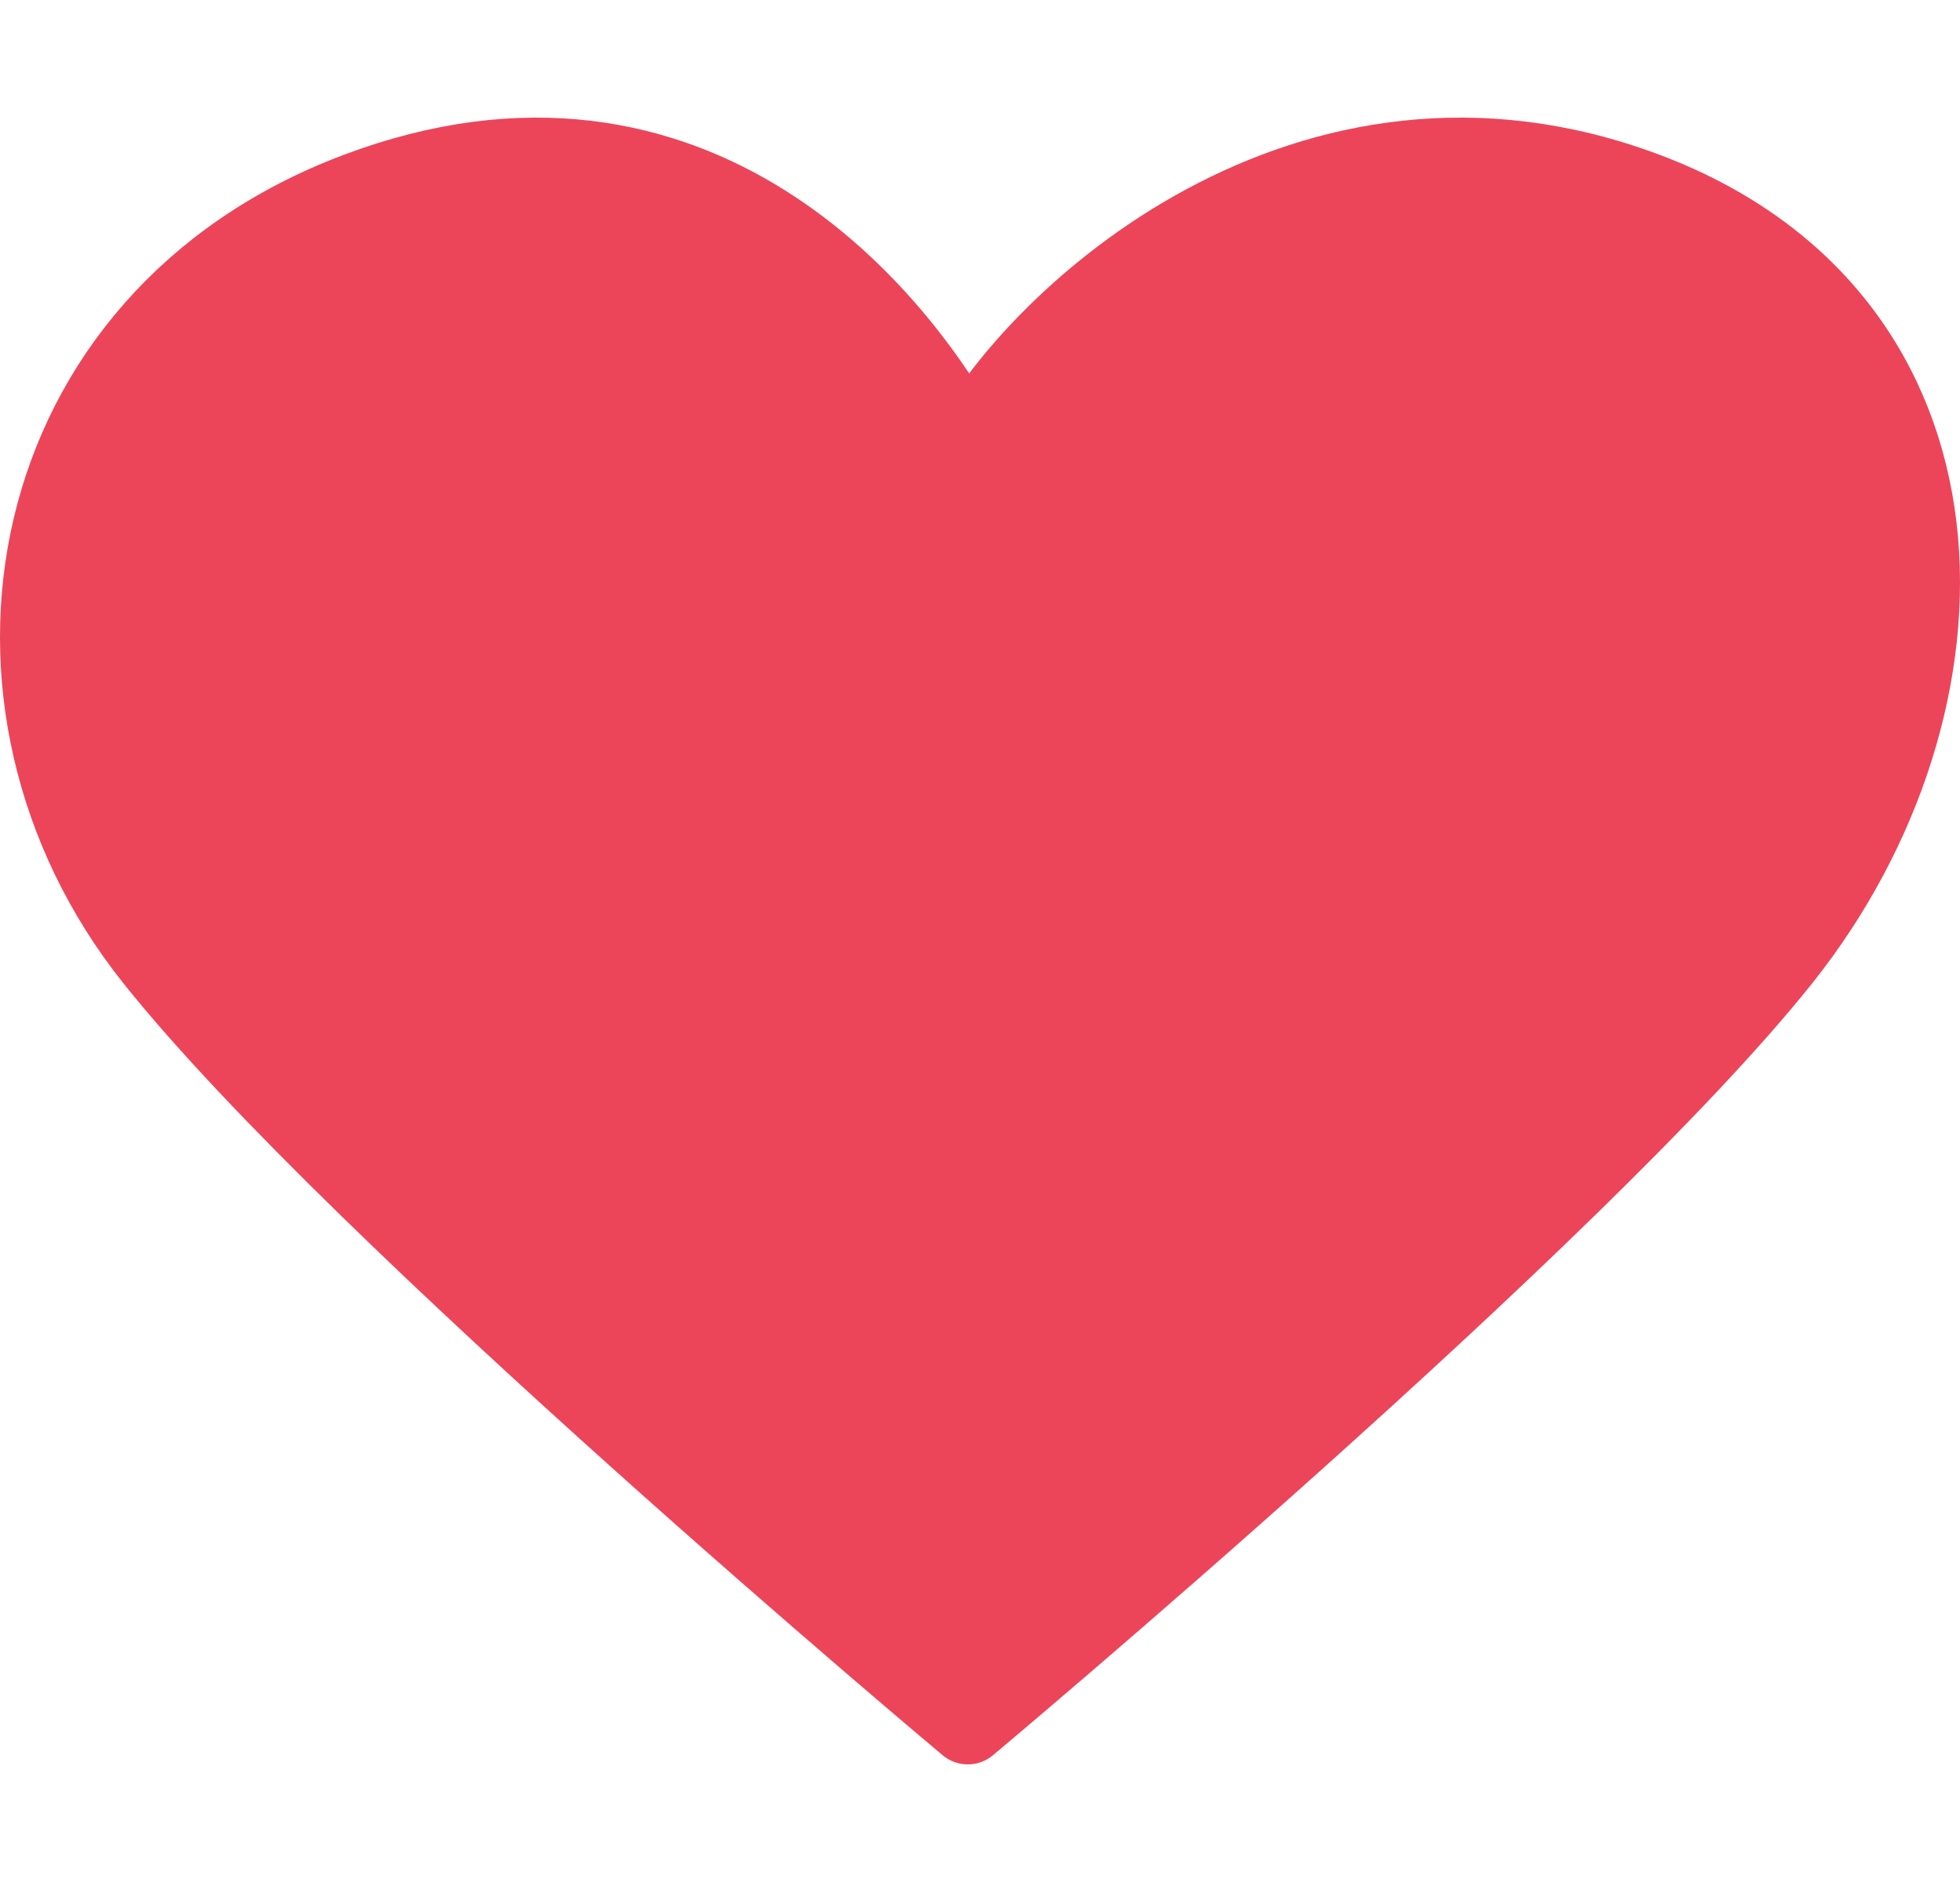
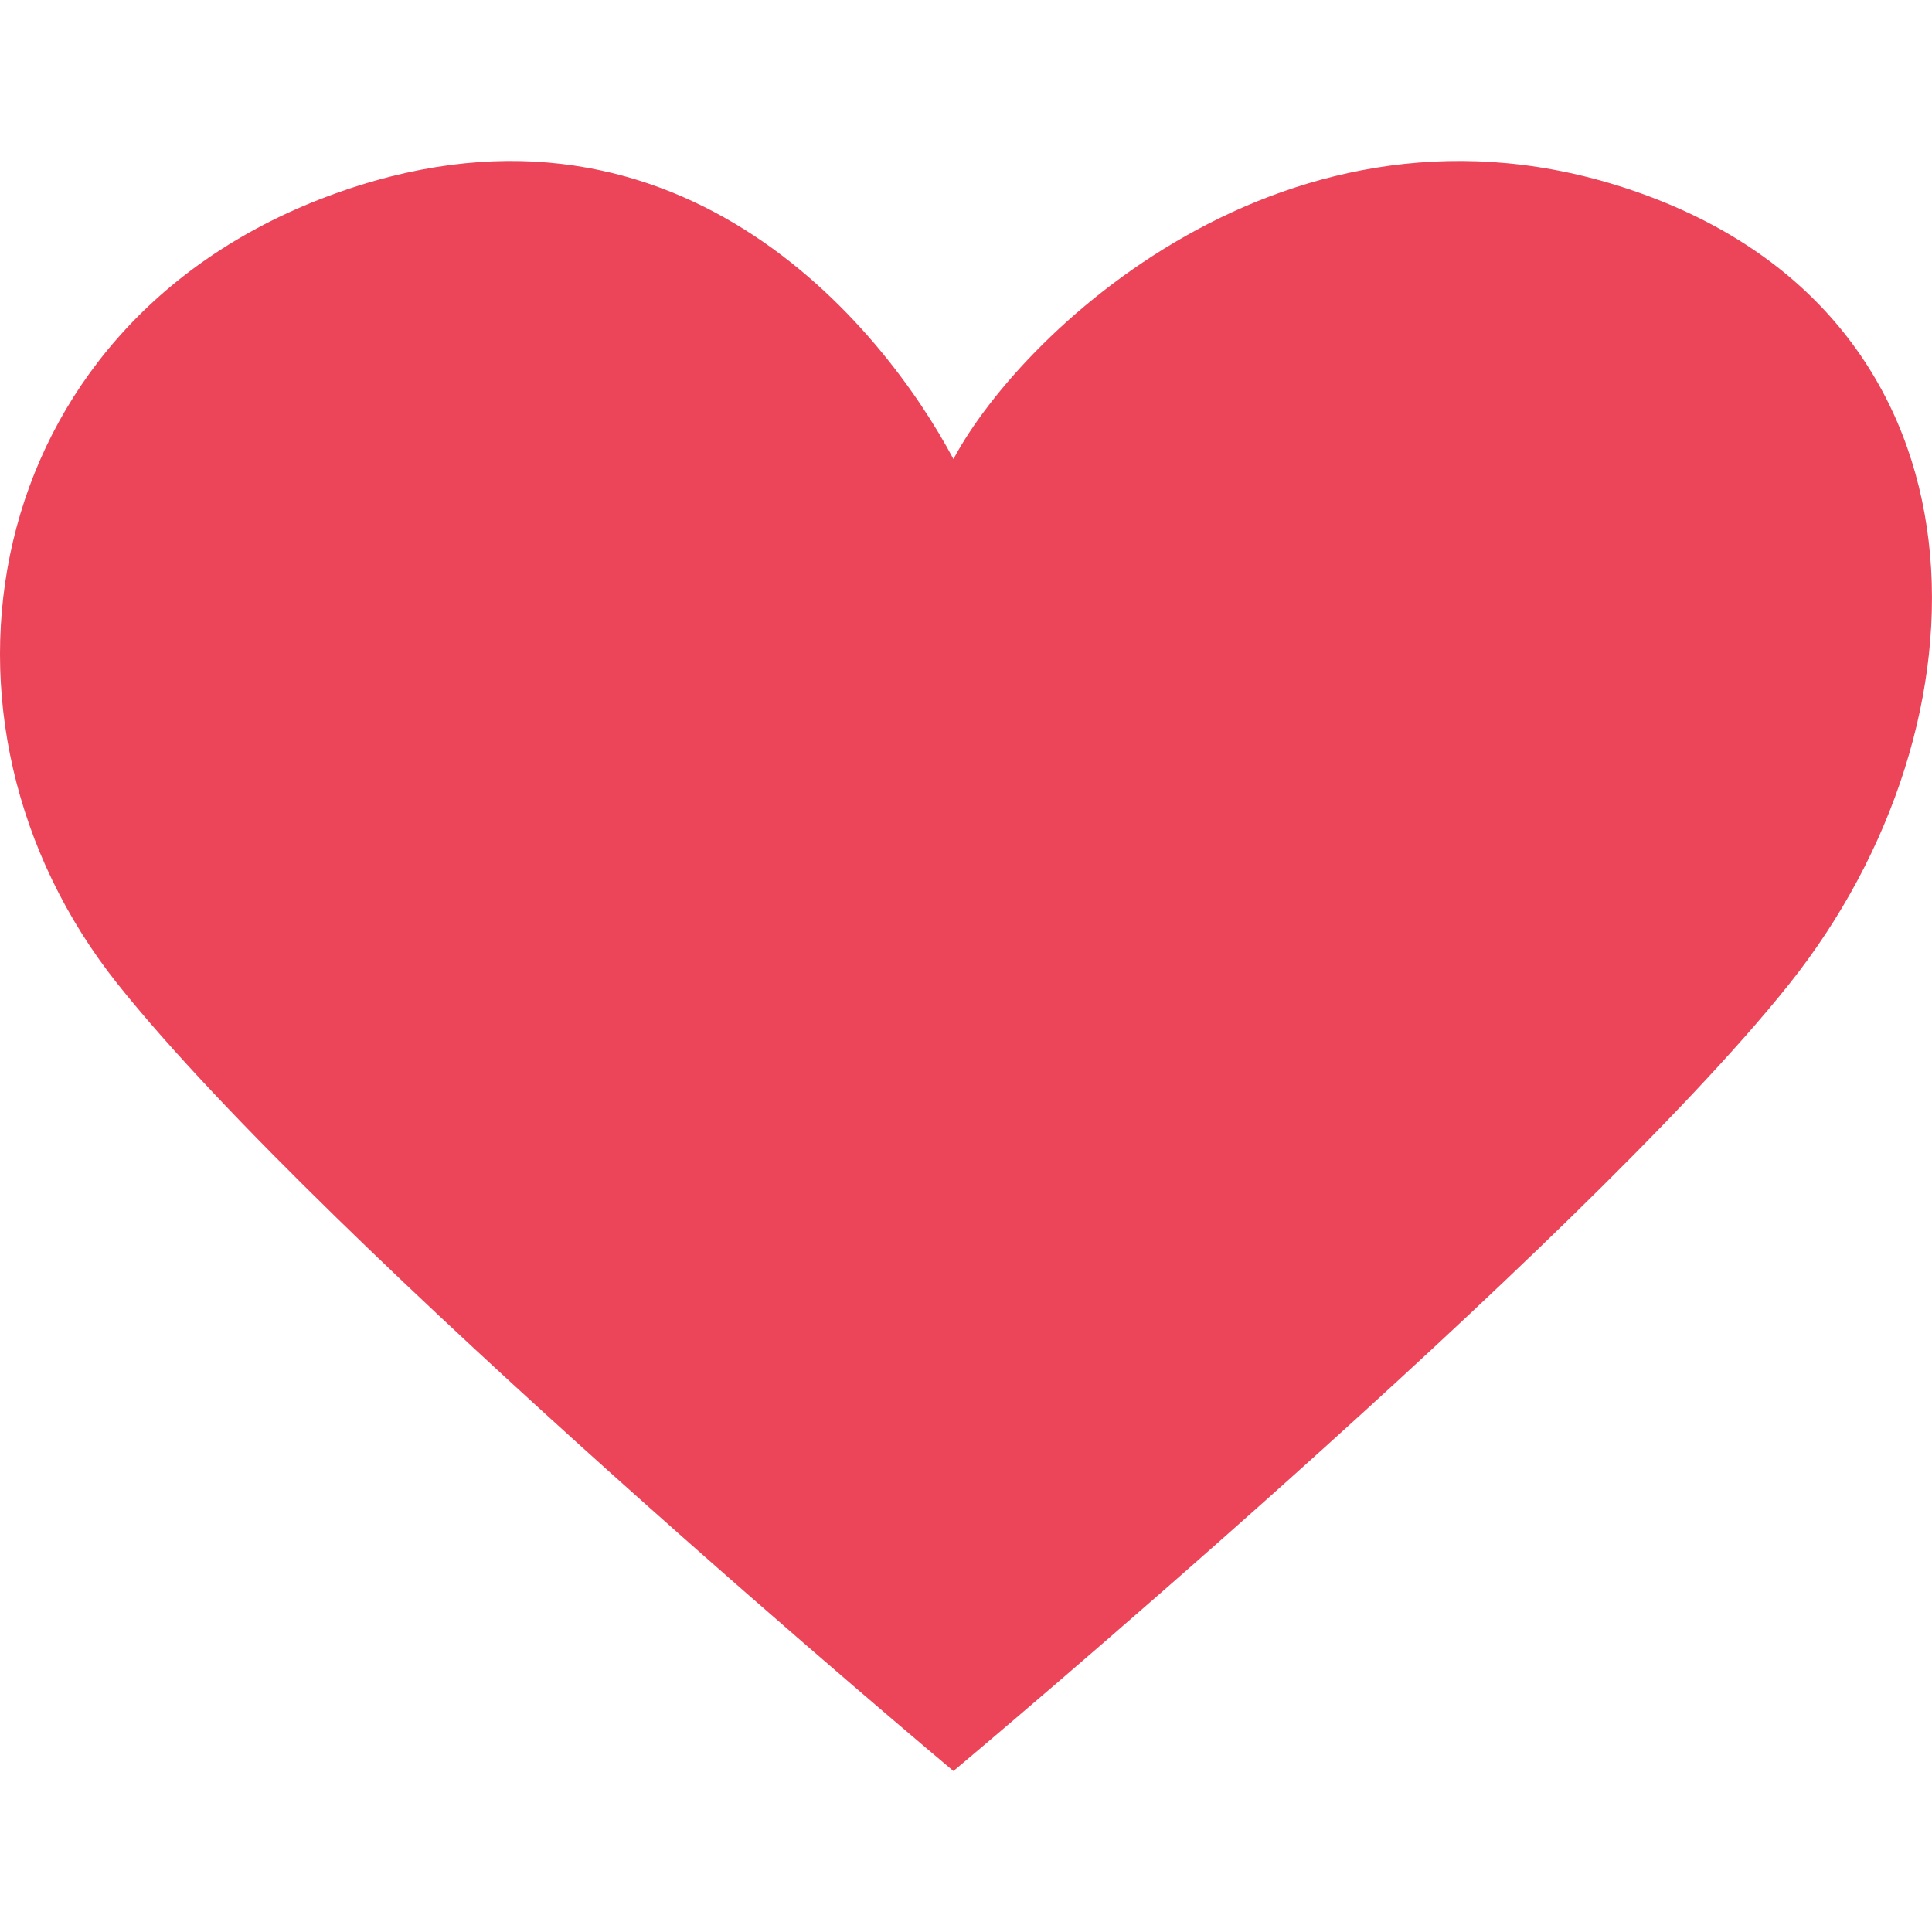
- <svg xmlns="http://www.w3.org/2000/svg" width="50px" height="48px" viewBox="0 0 50 48" version="1.1">
-   <g id="Artboard" stroke="none" stroke-width="1" fill="none" fill-rule="evenodd" stroke-linecap="round" stroke-linejoin="round">
-     <path d="M3.921,24.444 C-1.272,17.926 0.459,8.148 9.113,4.888 C17.766,1.629 22.958,8.148 24.689,11.407 C26.419,8.148 33.342,1.629 41.995,4.888 C50.649,8.148 50.649,17.926 45.457,24.444 C40.265,30.963 24.689,44 24.689,44 C24.689,44 9.113,30.963 3.921,24.444 Z" id="Icon-Path" stroke="#EC455A" stroke-width="2" fill="#EC455A" />
+ <svg xmlns="http://www.w3.org/2000/svg" width="24px" height="24px" viewBox="0 0 24 24" version="1.1">
+   <g id="Symbols" stroke="none" stroke-width="1" fill="none" fill-rule="evenodd">
+     <g id="btn_wish_24_on">
+       <rect id="Rectangle" x="0" y="0" width="24" height="24" />
+       <g id="ic" transform="translate(0, 2)" fill="#EC455A">
+         <path d="M1.46,10.222 C-1.136,6.963 -0.27,2.074 4.056,0.444 C8.383,-1.186 10.979,2.074 11.844,3.703 C12.71,2.074 16.171,-1.186 20.498,0.444 C24.824,2.074 24.824,6.963 22.228,10.222 C19.632,13.481 11.844,20 11.844,20 C11.844,20 4.056,13.481 1.46,10.222 Z" id="Icon-Path" />
+       </g>
+     </g>
  </g>
</svg>
